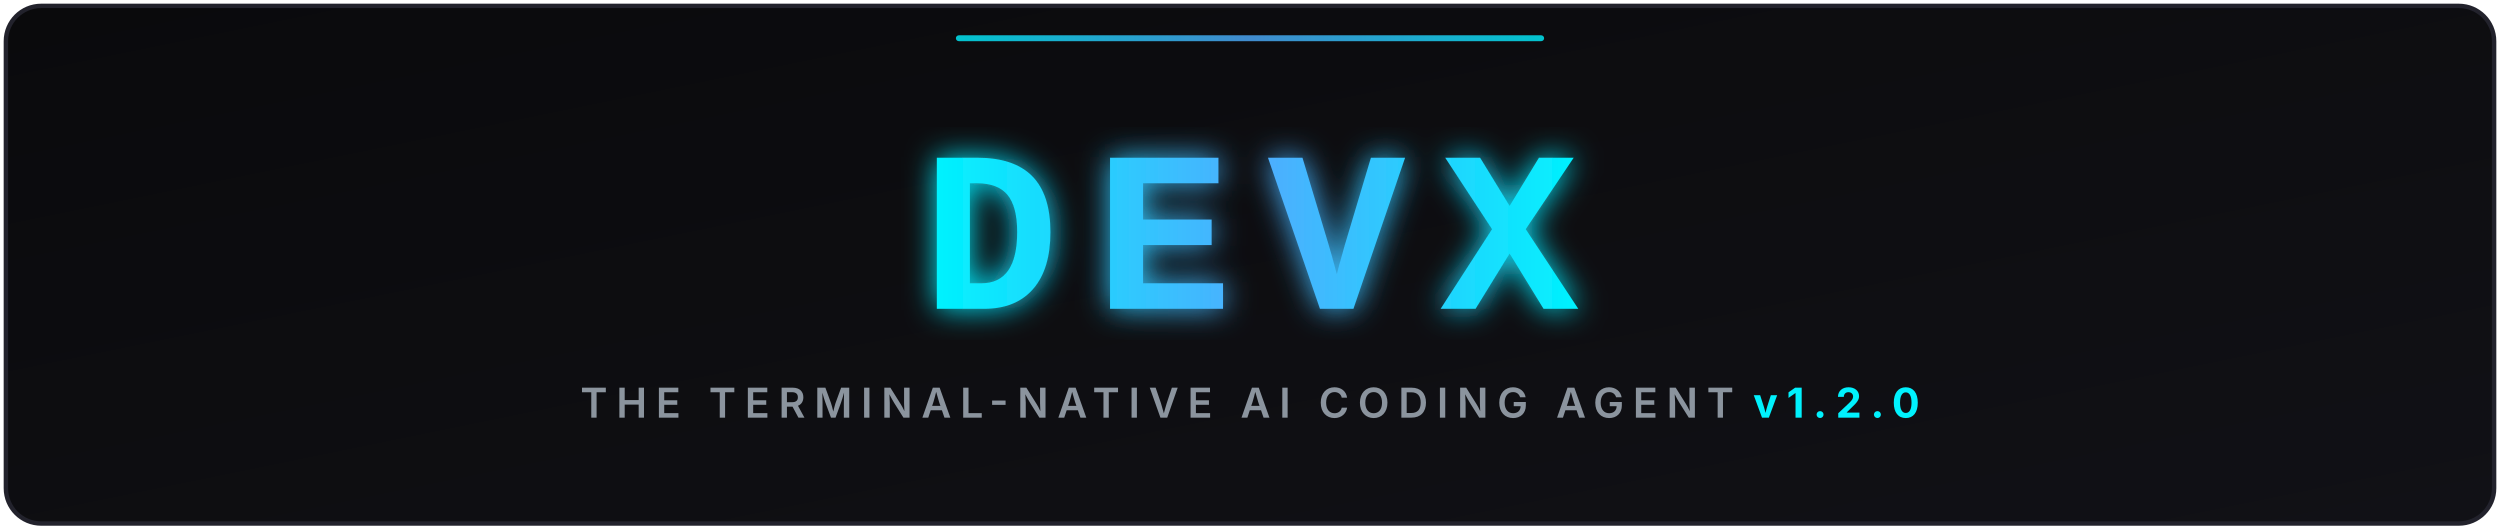
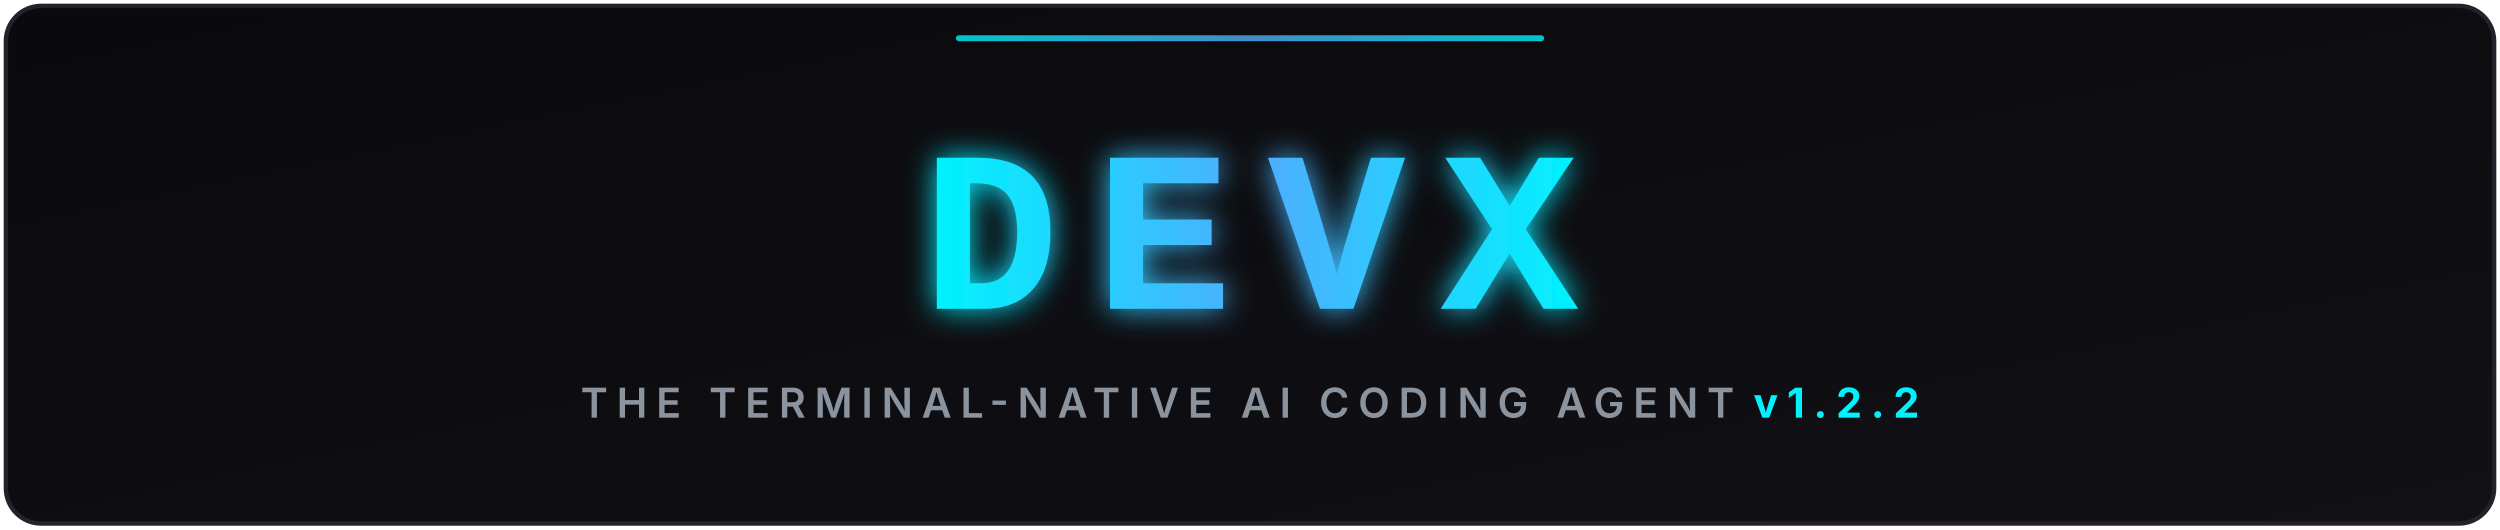
<svg xmlns="http://www.w3.org/2000/svg" viewBox="0 0 850 180" width="100%" height="180">
  <defs>
    <linearGradient id="bgGrad" x1="0%" y1="0%" x2="100%" y2="100%">
      <stop offset="0%" stop-color="#0a0a0c" />
      <stop offset="100%" stop-color="#111116" />
    </linearGradient>
    <linearGradient id="cyanGrad" x1="0%" y1="0%" x2="100%" y2="0%">
      <stop offset="0%" stop-color="#00f2fe" />
      <stop offset="50%" stop-color="#4facfe" />
      <stop offset="100%" stop-color="#00f2fe" />
    </linearGradient>
    <filter id="glow" x="-20%" y="-20%" width="140%" height="140%">
      <feGaussianBlur stdDeviation="5" result="blur" />
      <feComposite in="SourceGraphic" in2="blur" operator="over" />
    </filter>
  </defs>
  <rect x="2" y="2" width="846" height="176" rx="12" fill="url(#bgGrad)" stroke="#22222c" stroke-width="1.5" />
  <g filter="url(#glow)">
    <text x="425" y="105" font-family="'Courier New', 'Consolas', 'Fira Code', monospace" font-size="78" font-weight="900" fill="url(#cyanGrad)" text-anchor="middle" letter-spacing="12">DEVX</text>
  </g>
  <text x="425" y="142" font-family="system-ui, -apple-system, sans-serif" font-size="14" font-weight="600" fill="#8b949e" text-anchor="middle" letter-spacing="3">
-     THE TERMINAL-NATIVE AI CODING AGENT <tspan fill="#00f2fe" font-weight="bold">v1.2.0</tspan>
+     THE TERMINAL-NATIVE AI CODING AGENT <tspan fill="#00f2fe" font-weight="bold">v1.2.2</tspan>
  </text>
  <rect x="325" y="12" width="200" height="2" rx="1" fill="url(#cyanGrad)" opacity="0.8" />
</svg>
